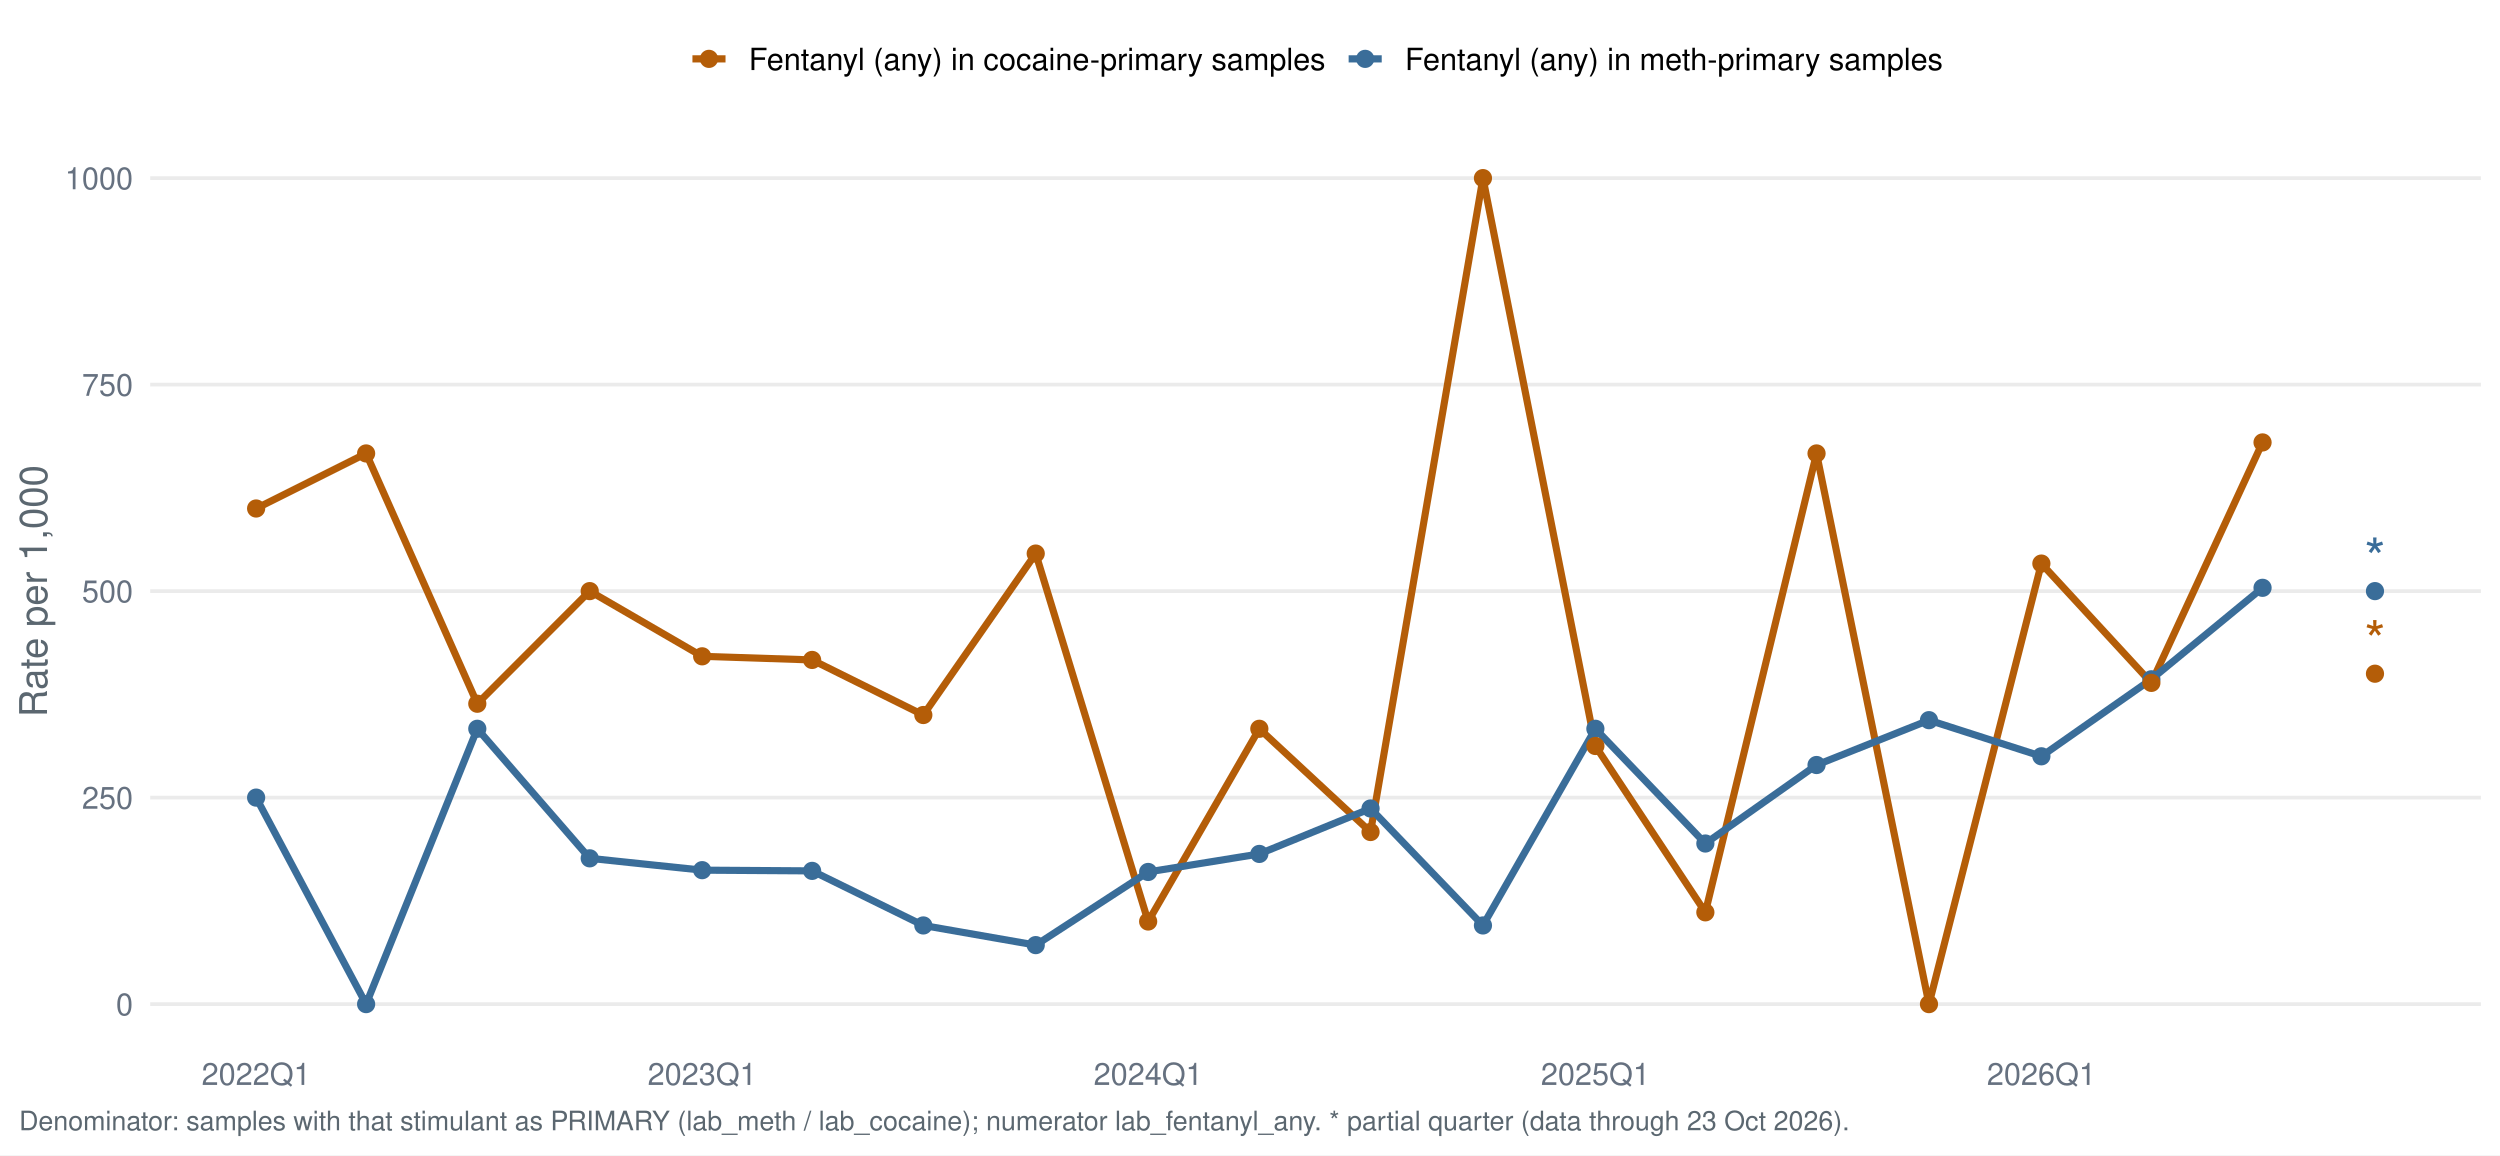
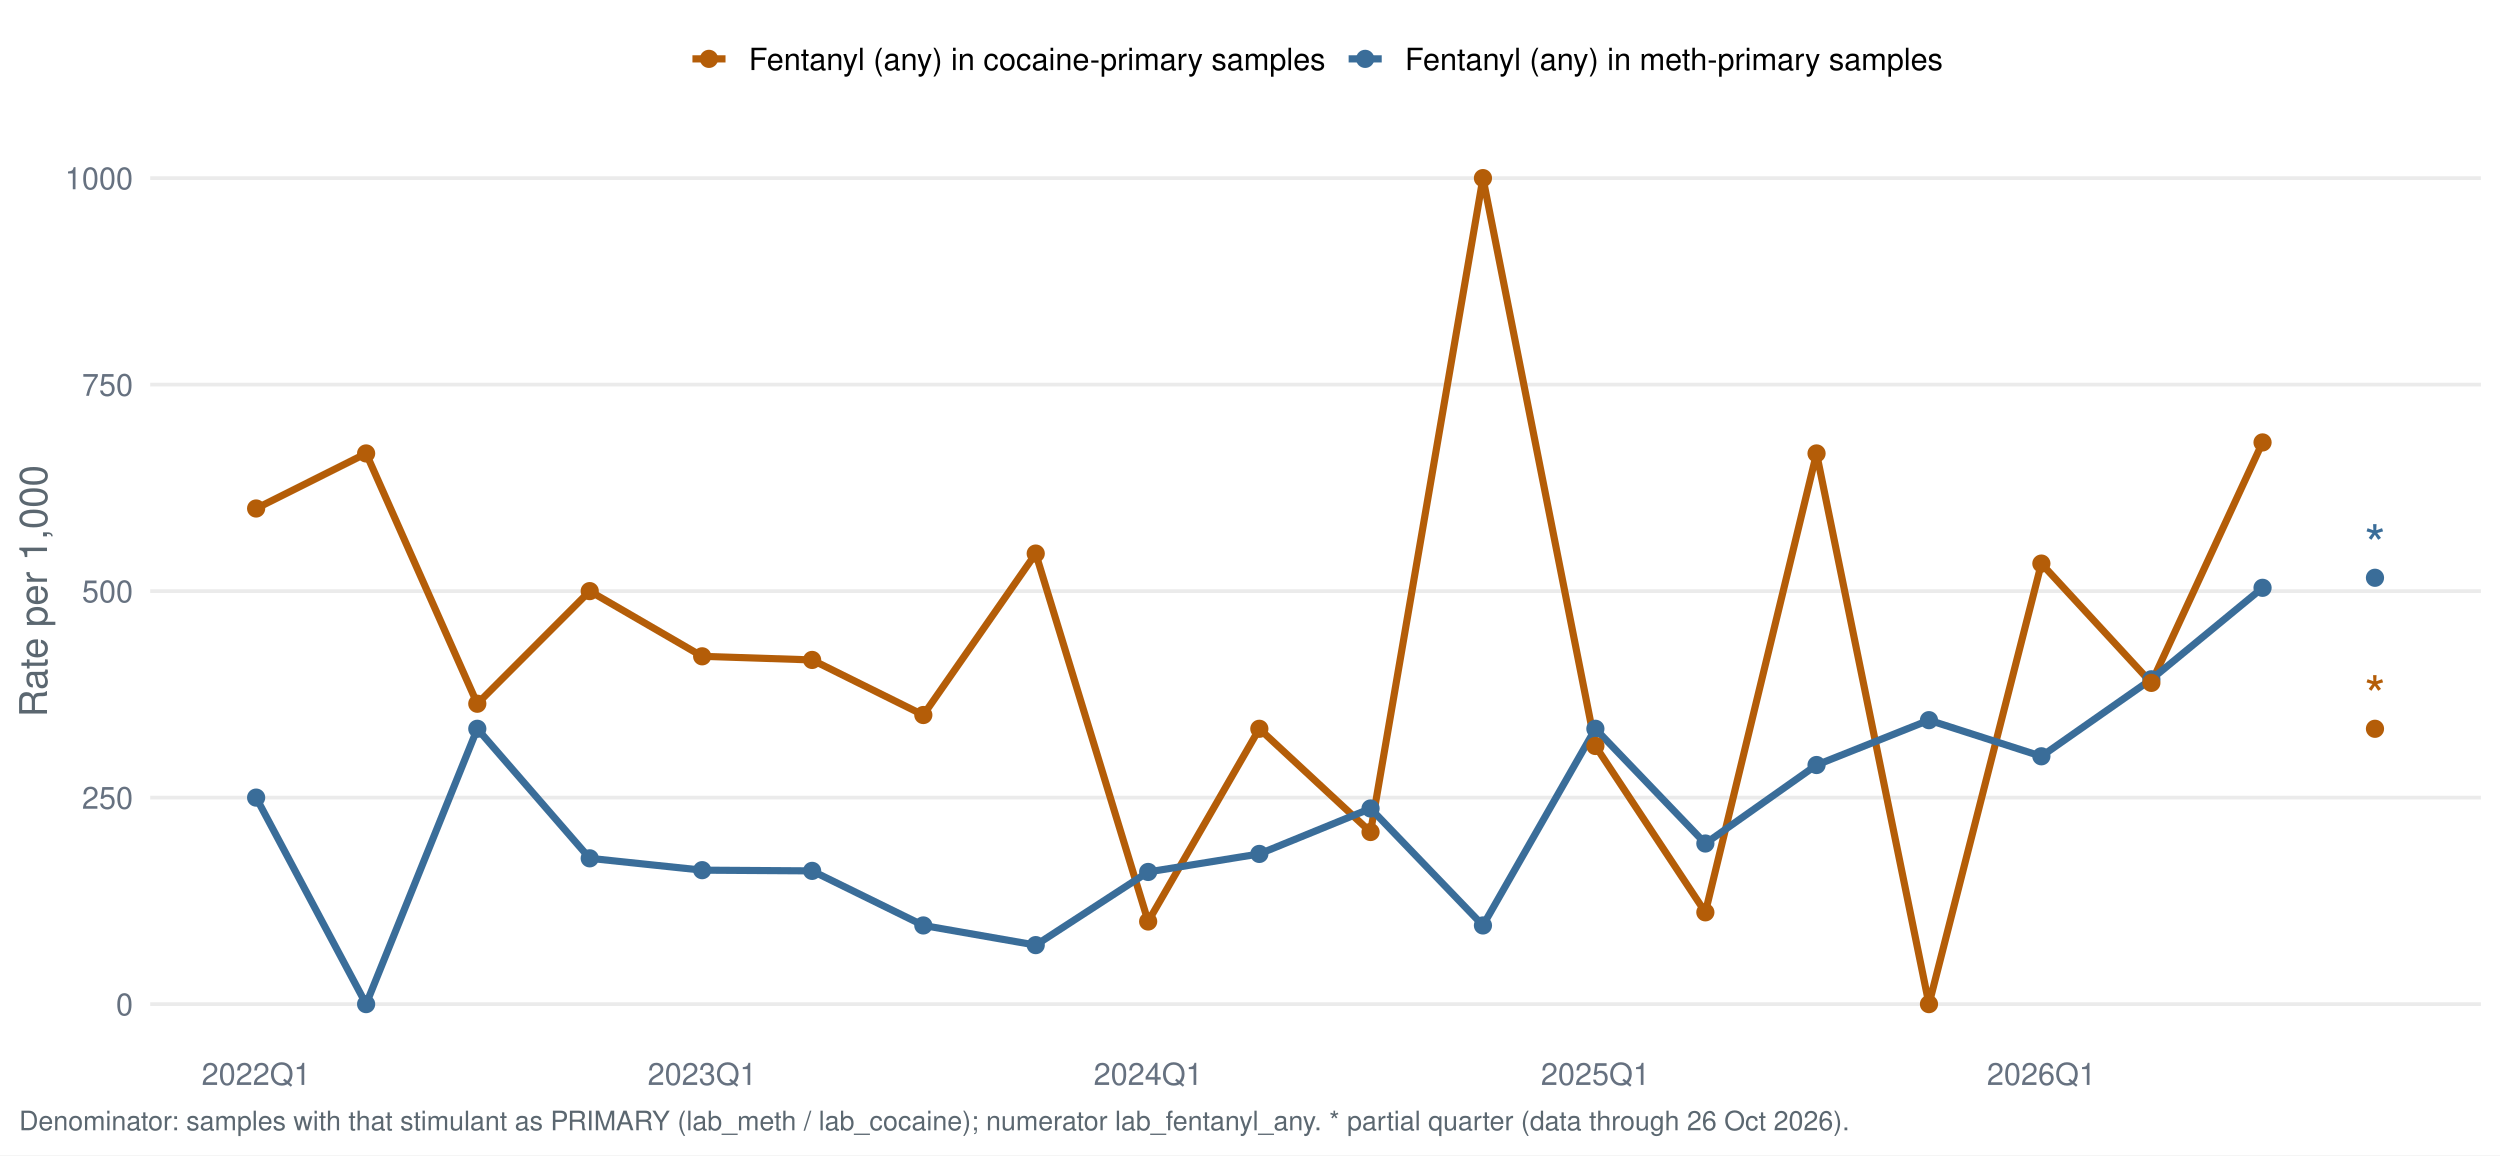
<svg xmlns="http://www.w3.org/2000/svg" width="1044.00pt" height="482.40pt" viewBox="0 0 1044.00 482.40">
  <g class="svglite">
    <defs>
      <style type="text/css">
    .svglite line, .svglite polyline, .svglite polygon, .svglite path, .svglite rect, .svglite circle {
      fill: none;
      stroke: #000000;
      stroke-linecap: round;
      stroke-linejoin: round;
      stroke-miterlimit: 10.00;
    }
    .svglite text {
      white-space: pre;
    }
    .svglite g.glyphgroup path {
      fill: inherit;
      stroke: none;
    }
  </style>
    </defs>
    <rect width="100%" height="100%" style="stroke: none; fill: #FFFFFF;" />
    <defs>
      <clipPath id="cpMC4wMHwxMDQ0LjAwfDAuMDB8NDgyLjQw">
        <rect x="0.00" y="0.00" width="1044.00" height="482.40" />
      </clipPath>
    </defs>
    <g clip-path="url(#cpMC4wMHwxMDQ0LjAwfDAuMDB8NDgyLjQw)">
      <rect x="0.00" y="0.00" width="1044.00" height="482.40" style="stroke-width: 1.55; stroke: none; fill: #FFFFFF;" />
    </g>
    <defs>
      <clipPath id="cpNjIuNzJ8MTAzNi4wM3w1Ny4xM3w0MzYuNTY=">
        <rect x="62.72" y="57.13" width="973.31" height="379.43" />
      </clipPath>
    </defs>
    <g clip-path="url(#cpNjIuNzJ8MTAzNi4wM3w1Ny4xM3w0MzYuNTY=)">
      <polyline points="62.72,419.32 1036.03,419.32 " style="stroke-width: 1.55; stroke: #EBEBEB; stroke-linecap: butt;" />
      <polyline points="62.72,333.08 1036.03,333.08 " style="stroke-width: 1.55; stroke: #EBEBEB; stroke-linecap: butt;" />
      <polyline points="62.72,246.85 1036.03,246.85 " style="stroke-width: 1.55; stroke: #EBEBEB; stroke-linecap: butt;" />
      <polyline points="62.72,160.61 1036.03,160.61 " style="stroke-width: 1.55; stroke: #EBEBEB; stroke-linecap: butt;" />
      <polyline points="62.72,74.38 1036.03,74.38 " style="stroke-width: 1.55; stroke: #EBEBEB; stroke-linecap: butt;" />
      <polyline points="106.96,212.35 152.89,189.36 199.32,293.88 246.27,246.85 293.22,274.08 339.14,275.59 385.58,298.59 432.52,231.17 479.47,384.82 525.90,304.34 572.34,347.45 619.28,74.38 666.23,311.52 712.16,380.99 758.59,189.36 805.54,419.32 852.48,235.35 898.41,285.17 944.84,184.76 " style="stroke-width: 2.99; stroke: #B45D08; stroke-linecap: butt;" />
      <polyline points="106.96,333.08 152.89,419.32 199.32,304.34 246.27,358.44 293.22,363.38 339.14,363.68 385.58,386.47 432.52,394.68 479.47,364.13 525.90,356.60 572.34,337.62 619.28,386.47 666.23,304.34 712.16,352.25 758.59,319.47 805.54,300.74 852.48,315.83 898.41,283.67 944.84,245.47 " style="stroke-width: 2.99; stroke: #3A6D99; stroke-linecap: butt;" />
      <circle cx="106.96" cy="333.08" r="3.29" style="stroke-width: 1.03; stroke: #3A6D99; fill: #3A6D99;" />
      <circle cx="152.89" cy="419.32" r="3.29" style="stroke-width: 1.03; stroke: #3A6D99; fill: #3A6D99;" />
      <circle cx="199.32" cy="304.34" r="3.29" style="stroke-width: 1.03; stroke: #3A6D99; fill: #3A6D99;" />
      <circle cx="246.27" cy="358.44" r="3.29" style="stroke-width: 1.03; stroke: #3A6D99; fill: #3A6D99;" />
      <circle cx="293.22" cy="363.38" r="3.29" style="stroke-width: 1.03; stroke: #3A6D99; fill: #3A6D99;" />
      <circle cx="339.14" cy="363.68" r="3.29" style="stroke-width: 1.03; stroke: #3A6D99; fill: #3A6D99;" />
      <circle cx="385.58" cy="386.47" r="3.29" style="stroke-width: 1.03; stroke: #3A6D99; fill: #3A6D99;" />
      <circle cx="432.52" cy="394.68" r="3.29" style="stroke-width: 1.03; stroke: #3A6D99; fill: #3A6D99;" />
      <circle cx="479.47" cy="364.13" r="3.29" style="stroke-width: 1.03; stroke: #3A6D99; fill: #3A6D99;" />
      <circle cx="525.90" cy="356.60" r="3.29" style="stroke-width: 1.03; stroke: #3A6D99; fill: #3A6D99;" />
      <circle cx="572.34" cy="337.62" r="3.29" style="stroke-width: 1.03; stroke: #3A6D99; fill: #3A6D99;" />
      <circle cx="619.28" cy="386.47" r="3.29" style="stroke-width: 1.03; stroke: #3A6D99; fill: #3A6D99;" />
      <circle cx="666.23" cy="304.34" r="3.29" style="stroke-width: 1.03; stroke: #3A6D99; fill: #3A6D99;" />
      <circle cx="712.16" cy="352.25" r="3.29" style="stroke-width: 1.03; stroke: #3A6D99; fill: #3A6D99;" />
      <circle cx="758.59" cy="319.47" r="3.29" style="stroke-width: 1.03; stroke: #3A6D99; fill: #3A6D99;" />
      <circle cx="805.54" cy="300.74" r="3.29" style="stroke-width: 1.03; stroke: #3A6D99; fill: #3A6D99;" />
      <circle cx="852.48" cy="315.83" r="3.29" style="stroke-width: 1.03; stroke: #3A6D99; fill: #3A6D99;" />
      <circle cx="898.41" cy="283.67" r="3.29" style="stroke-width: 1.03; stroke: #3A6D99; fill: #3A6D99;" />
      <circle cx="944.84" cy="245.47" r="3.29" style="stroke-width: 1.03; stroke: #3A6D99; fill: #3A6D99;" />
-       <circle cx="991.79" cy="246.85" r="3.29" style="stroke-width: 1.03; stroke: #3A6D99; fill: #3A6D99;" />
+       <circle cx="991.79" cy="241.28" r="3.29" style="stroke-width: 1.03; stroke: #3A6D99; fill: #3A6D99;" />
      <circle cx="106.96" cy="212.35" r="3.29" style="stroke-width: 1.03; stroke: #B45D08; fill: #B45D08;" />
      <circle cx="152.89" cy="189.36" r="3.29" style="stroke-width: 1.03; stroke: #B45D08; fill: #B45D08;" />
      <circle cx="199.32" cy="293.88" r="3.29" style="stroke-width: 1.03; stroke: #B45D08; fill: #B45D08;" />
      <circle cx="246.27" cy="246.85" r="3.29" style="stroke-width: 1.03; stroke: #B45D08; fill: #B45D08;" />
      <circle cx="293.22" cy="274.08" r="3.29" style="stroke-width: 1.03; stroke: #B45D08; fill: #B45D08;" />
      <circle cx="339.14" cy="275.59" r="3.29" style="stroke-width: 1.03; stroke: #B45D08; fill: #B45D08;" />
      <circle cx="385.58" cy="298.59" r="3.29" style="stroke-width: 1.03; stroke: #B45D08; fill: #B45D08;" />
      <circle cx="432.52" cy="231.17" r="3.29" style="stroke-width: 1.03; stroke: #B45D08; fill: #B45D08;" />
      <circle cx="479.47" cy="384.82" r="3.29" style="stroke-width: 1.03; stroke: #B45D08; fill: #B45D08;" />
      <circle cx="525.90" cy="304.34" r="3.29" style="stroke-width: 1.03; stroke: #B45D08; fill: #B45D08;" />
      <circle cx="572.34" cy="347.45" r="3.29" style="stroke-width: 1.03; stroke: #B45D08; fill: #B45D08;" />
      <circle cx="619.28" cy="74.38" r="3.29" style="stroke-width: 1.03; stroke: #B45D08; fill: #B45D08;" />
      <circle cx="666.23" cy="311.52" r="3.29" style="stroke-width: 1.03; stroke: #B45D08; fill: #B45D08;" />
      <circle cx="712.16" cy="380.99" r="3.29" style="stroke-width: 1.03; stroke: #B45D08; fill: #B45D08;" />
      <circle cx="758.59" cy="189.36" r="3.29" style="stroke-width: 1.03; stroke: #B45D08; fill: #B45D08;" />
      <circle cx="805.54" cy="419.32" r="3.29" style="stroke-width: 1.03; stroke: #B45D08; fill: #B45D08;" />
      <circle cx="852.48" cy="235.35" r="3.29" style="stroke-width: 1.03; stroke: #B45D08; fill: #B45D08;" />
      <circle cx="898.41" cy="285.17" r="3.29" style="stroke-width: 1.03; stroke: #B45D08; fill: #B45D08;" />
      <circle cx="944.84" cy="184.76" r="3.29" style="stroke-width: 1.03; stroke: #B45D08; fill: #B45D08;" />
-       <circle cx="991.79" cy="281.34" r="3.29" style="stroke-width: 1.03; stroke: #B45D08; fill: #B45D08;" />
-       <text x="991.79" y="241.04" text-anchor="middle" style="font-size: 22.76px;fill: #3A6D99; font-family: &quot;Nimbus Sans&quot;;" textLength="8.84px" lengthAdjust="spacingAndGlyphs">*</text>
-       <text x="991.79" y="275.53" text-anchor="middle" style="font-size: 22.76px;fill: #B45D08; font-family: &quot;Nimbus Sans&quot;;" textLength="8.84px" lengthAdjust="spacingAndGlyphs">*</text>
+       <circle cx="991.79" cy="304.34" r="3.29" style="stroke-width: 1.03; stroke: #B45D08; fill: #B45D08;" />
+       <text x="991.79" y="235.48" text-anchor="middle" style="font-size: 22.76px;fill: #3A6D99; font-family: &quot;Nimbus Sans&quot;;" textLength="8.84px" lengthAdjust="spacingAndGlyphs">*</text>
+       <text x="991.79" y="298.53" text-anchor="middle" style="font-size: 22.76px;fill: #B45D08; font-family: &quot;Nimbus Sans&quot;;" textLength="8.84px" lengthAdjust="spacingAndGlyphs">*</text>
    </g>
    <g clip-path="url(#cpMC4wMHwxMDQ0LjAwfDAuMDB8NDgyLjQw)">
      <text x="55.55" y="423.98" text-anchor="end" style="font-size: 12.80px;fill: #667180; font-family: &quot;Nimbus Sans&quot;;" textLength="7.11px" lengthAdjust="spacingAndGlyphs">0</text>
      <text x="55.55" y="337.75" text-anchor="end" style="font-size: 12.80px;fill: #667180; font-family: &quot;Nimbus Sans&quot;;" textLength="21.33px" lengthAdjust="spacingAndGlyphs">250</text>
      <text x="55.55" y="251.51" text-anchor="end" style="font-size: 12.80px;fill: #667180; font-family: &quot;Nimbus Sans&quot;;" textLength="21.33px" lengthAdjust="spacingAndGlyphs">500</text>
      <text x="55.55" y="165.28" text-anchor="end" style="font-size: 12.80px;fill: #667180; font-family: &quot;Nimbus Sans&quot;;" textLength="21.33px" lengthAdjust="spacingAndGlyphs">750</text>
      <text x="55.55" y="79.04" text-anchor="end" style="font-size: 12.80px;fill: #667180; font-family: &quot;Nimbus Sans&quot;;" textLength="28.44px" lengthAdjust="spacingAndGlyphs">1000</text>
      <text x="106.96" y="453.07" text-anchor="middle" style="font-size: 12.80px;fill: #667180; font-family: &quot;Nimbus Sans&quot;;" textLength="45.50px" lengthAdjust="spacingAndGlyphs">2022Q1</text>
      <text x="293.22" y="453.07" text-anchor="middle" style="font-size: 12.80px;fill: #667180; font-family: &quot;Nimbus Sans&quot;;" textLength="45.50px" lengthAdjust="spacingAndGlyphs">2023Q1</text>
      <text x="479.47" y="453.07" text-anchor="middle" style="font-size: 12.80px;fill: #667180; font-family: &quot;Nimbus Sans&quot;;" textLength="45.50px" lengthAdjust="spacingAndGlyphs">2024Q1</text>
      <text x="666.23" y="453.07" text-anchor="middle" style="font-size: 12.80px;fill: #667180; font-family: &quot;Nimbus Sans&quot;;" textLength="45.50px" lengthAdjust="spacingAndGlyphs">2025Q1</text>
      <text x="852.48" y="453.07" text-anchor="middle" style="font-size: 12.80px;fill: #667180; font-family: &quot;Nimbus Sans&quot;;" textLength="45.50px" lengthAdjust="spacingAndGlyphs">2026Q1</text>
      <text transform="translate(19.63,246.85) rotate(-90)" text-anchor="middle" style="font-size: 16.00px;fill: #5B6770; font-family: &quot;Nimbus Sans&quot;;" textLength="105.22px" lengthAdjust="spacingAndGlyphs">Rate per 1,000</text>
      <line x1="289.16" y1="24.58" x2="302.98" y2="24.58" style="stroke-width: 2.99; stroke: #B45D08; stroke-linecap: butt;" />
      <circle cx="296.07" cy="24.58" r="3.29" style="stroke-width: 1.03; stroke: #B45D08; fill: #B45D08;" />
      <line x1="563.19" y1="24.58" x2="577.01" y2="24.58" style="stroke-width: 2.99; stroke: #3A6D99; stroke-linecap: butt;" />
      <circle cx="570.10" cy="24.58" r="3.29" style="stroke-width: 1.03; stroke: #3A6D99; fill: #3A6D99;" />
      <text x="312.68" y="29.25" style="font-size: 12.80px; font-family: &quot;Nimbus Sans&quot;;" textLength="240.81px" lengthAdjust="spacingAndGlyphs">Fentanyl (any) in cocaine-primary samples</text>
      <text x="586.71" y="29.25" style="font-size: 12.80px; font-family: &quot;Nimbus Sans&quot;;" textLength="224.61px" lengthAdjust="spacingAndGlyphs">Fentanyl (any) in meth-primary samples</text>
-       <text x="7.97" y="471.99" style="font-size: 11.20px;fill: #5B6770; font-family: &quot;Nimbus Sans&quot;;" textLength="763.38px" lengthAdjust="spacingAndGlyphs">Denominator: samples with that stimulant as PRIMARY (lab_meth / lab_cocaine); numerator lab_fentanyl_any. * partial quarter (data through 23 Oct 2026).</text>
+       <text x="7.97" y="471.99" style="font-size: 11.20px;fill: #5B6770; font-family: &quot;Nimbus Sans&quot;;" textLength="763.38px" lengthAdjust="spacingAndGlyphs">Denominator: samples with that stimulant as PRIMARY (lab_meth / lab_cocaine); numerator lab_fentanyl_any. * partial quarter (data through 26 Oct 2026).</text>
    </g>
  </g>
</svg>
